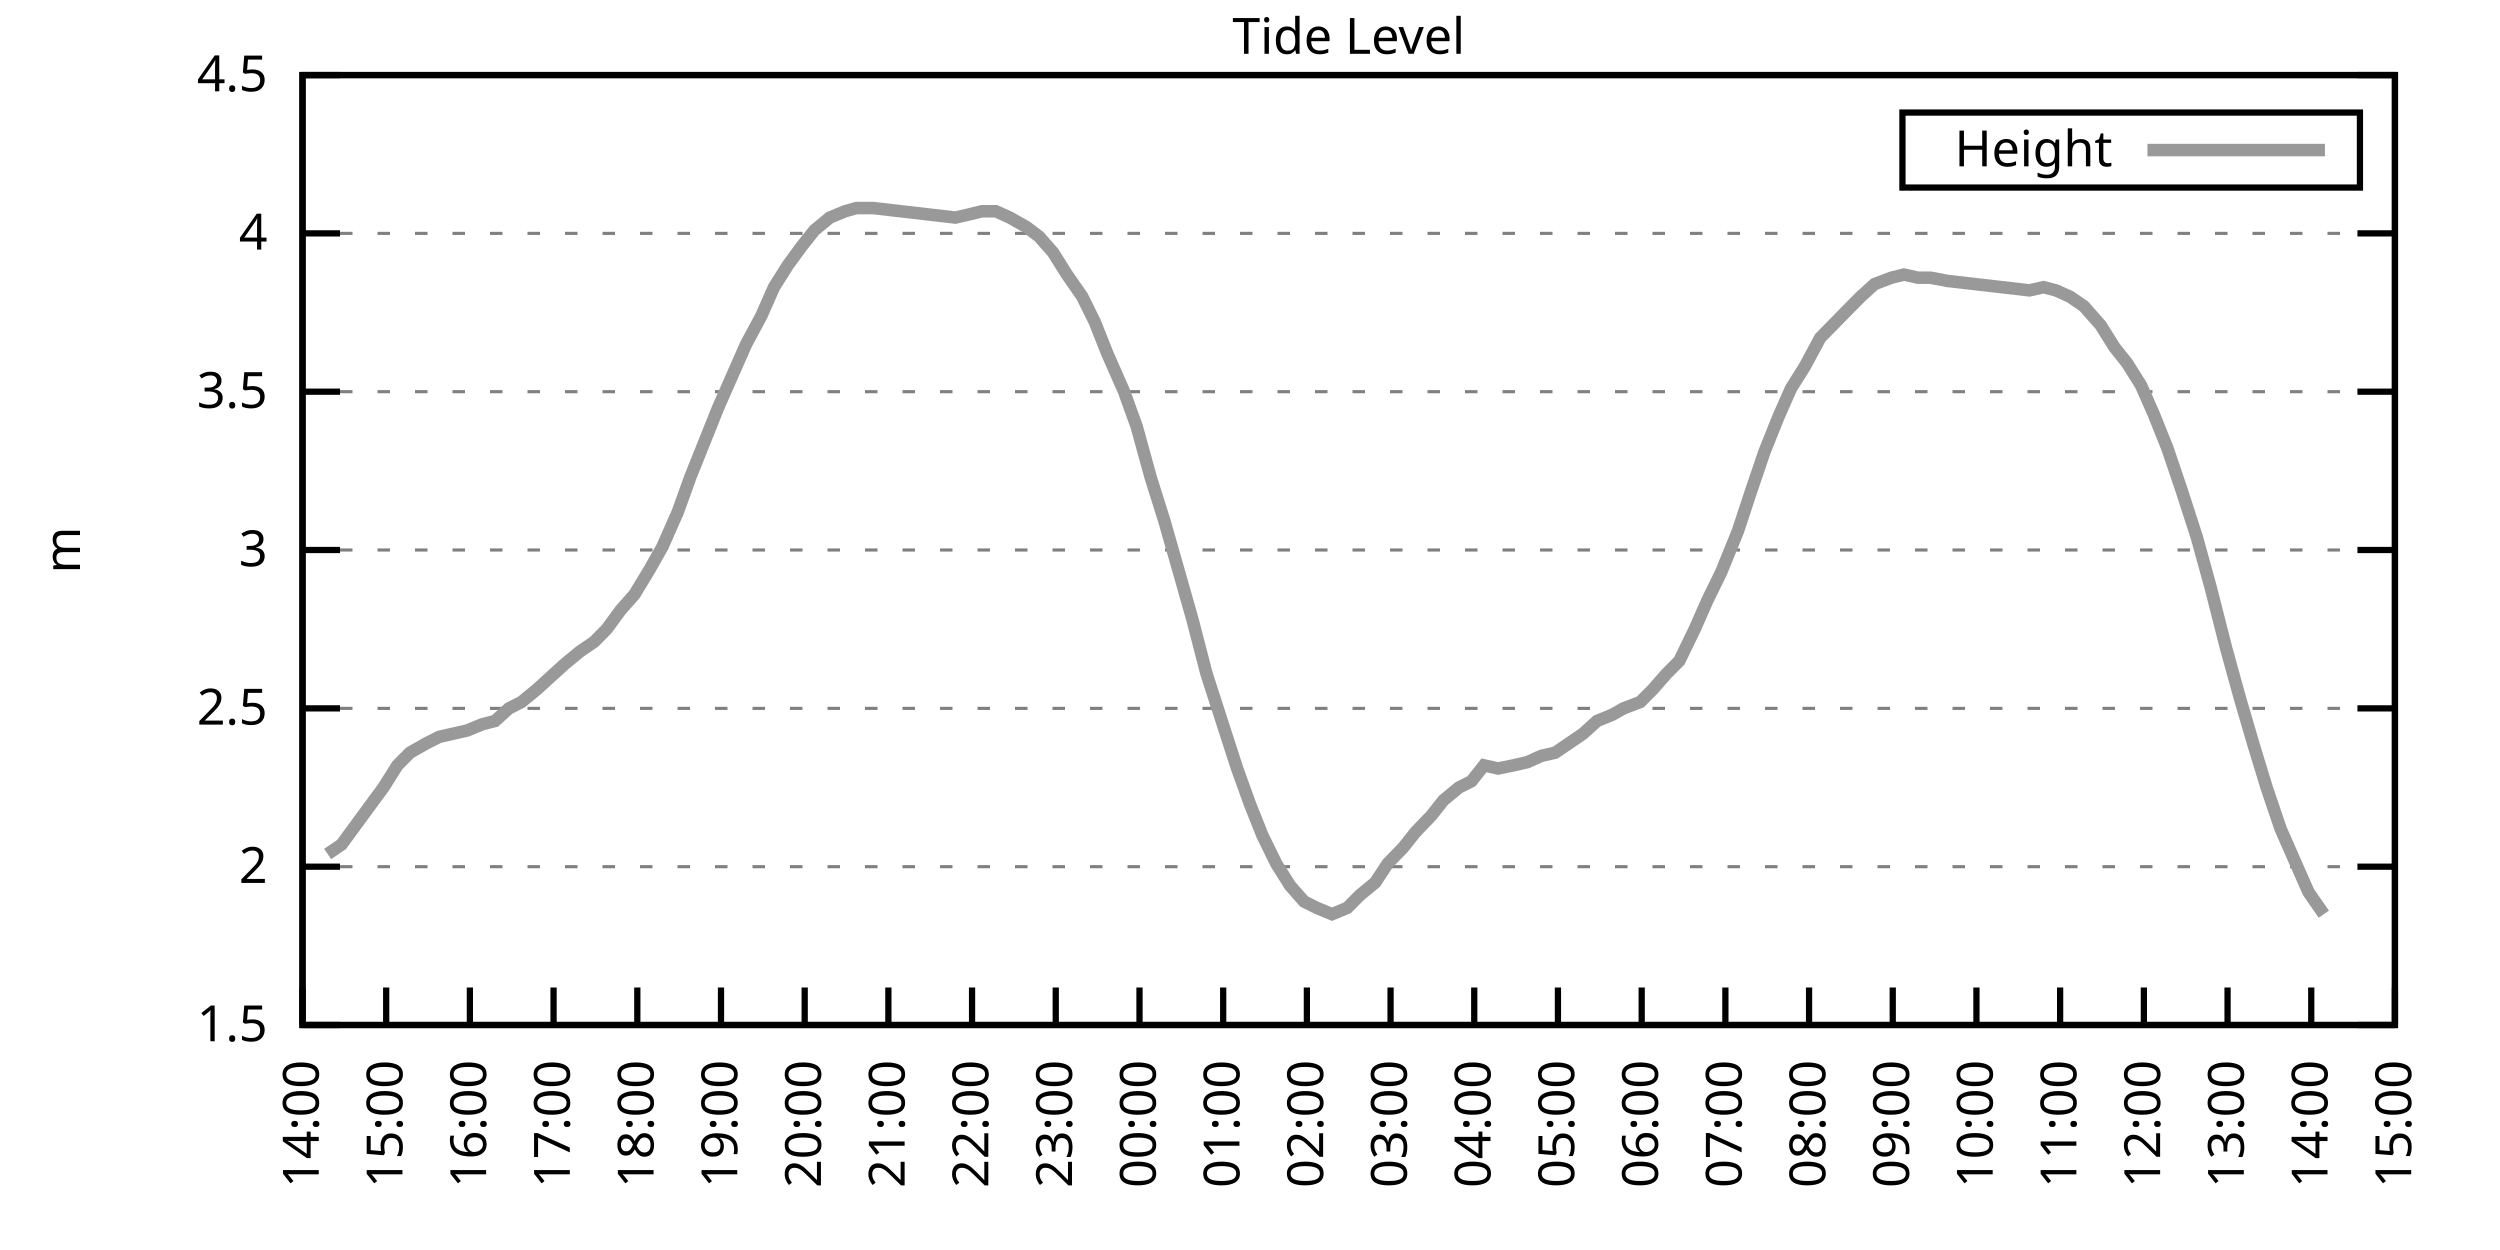
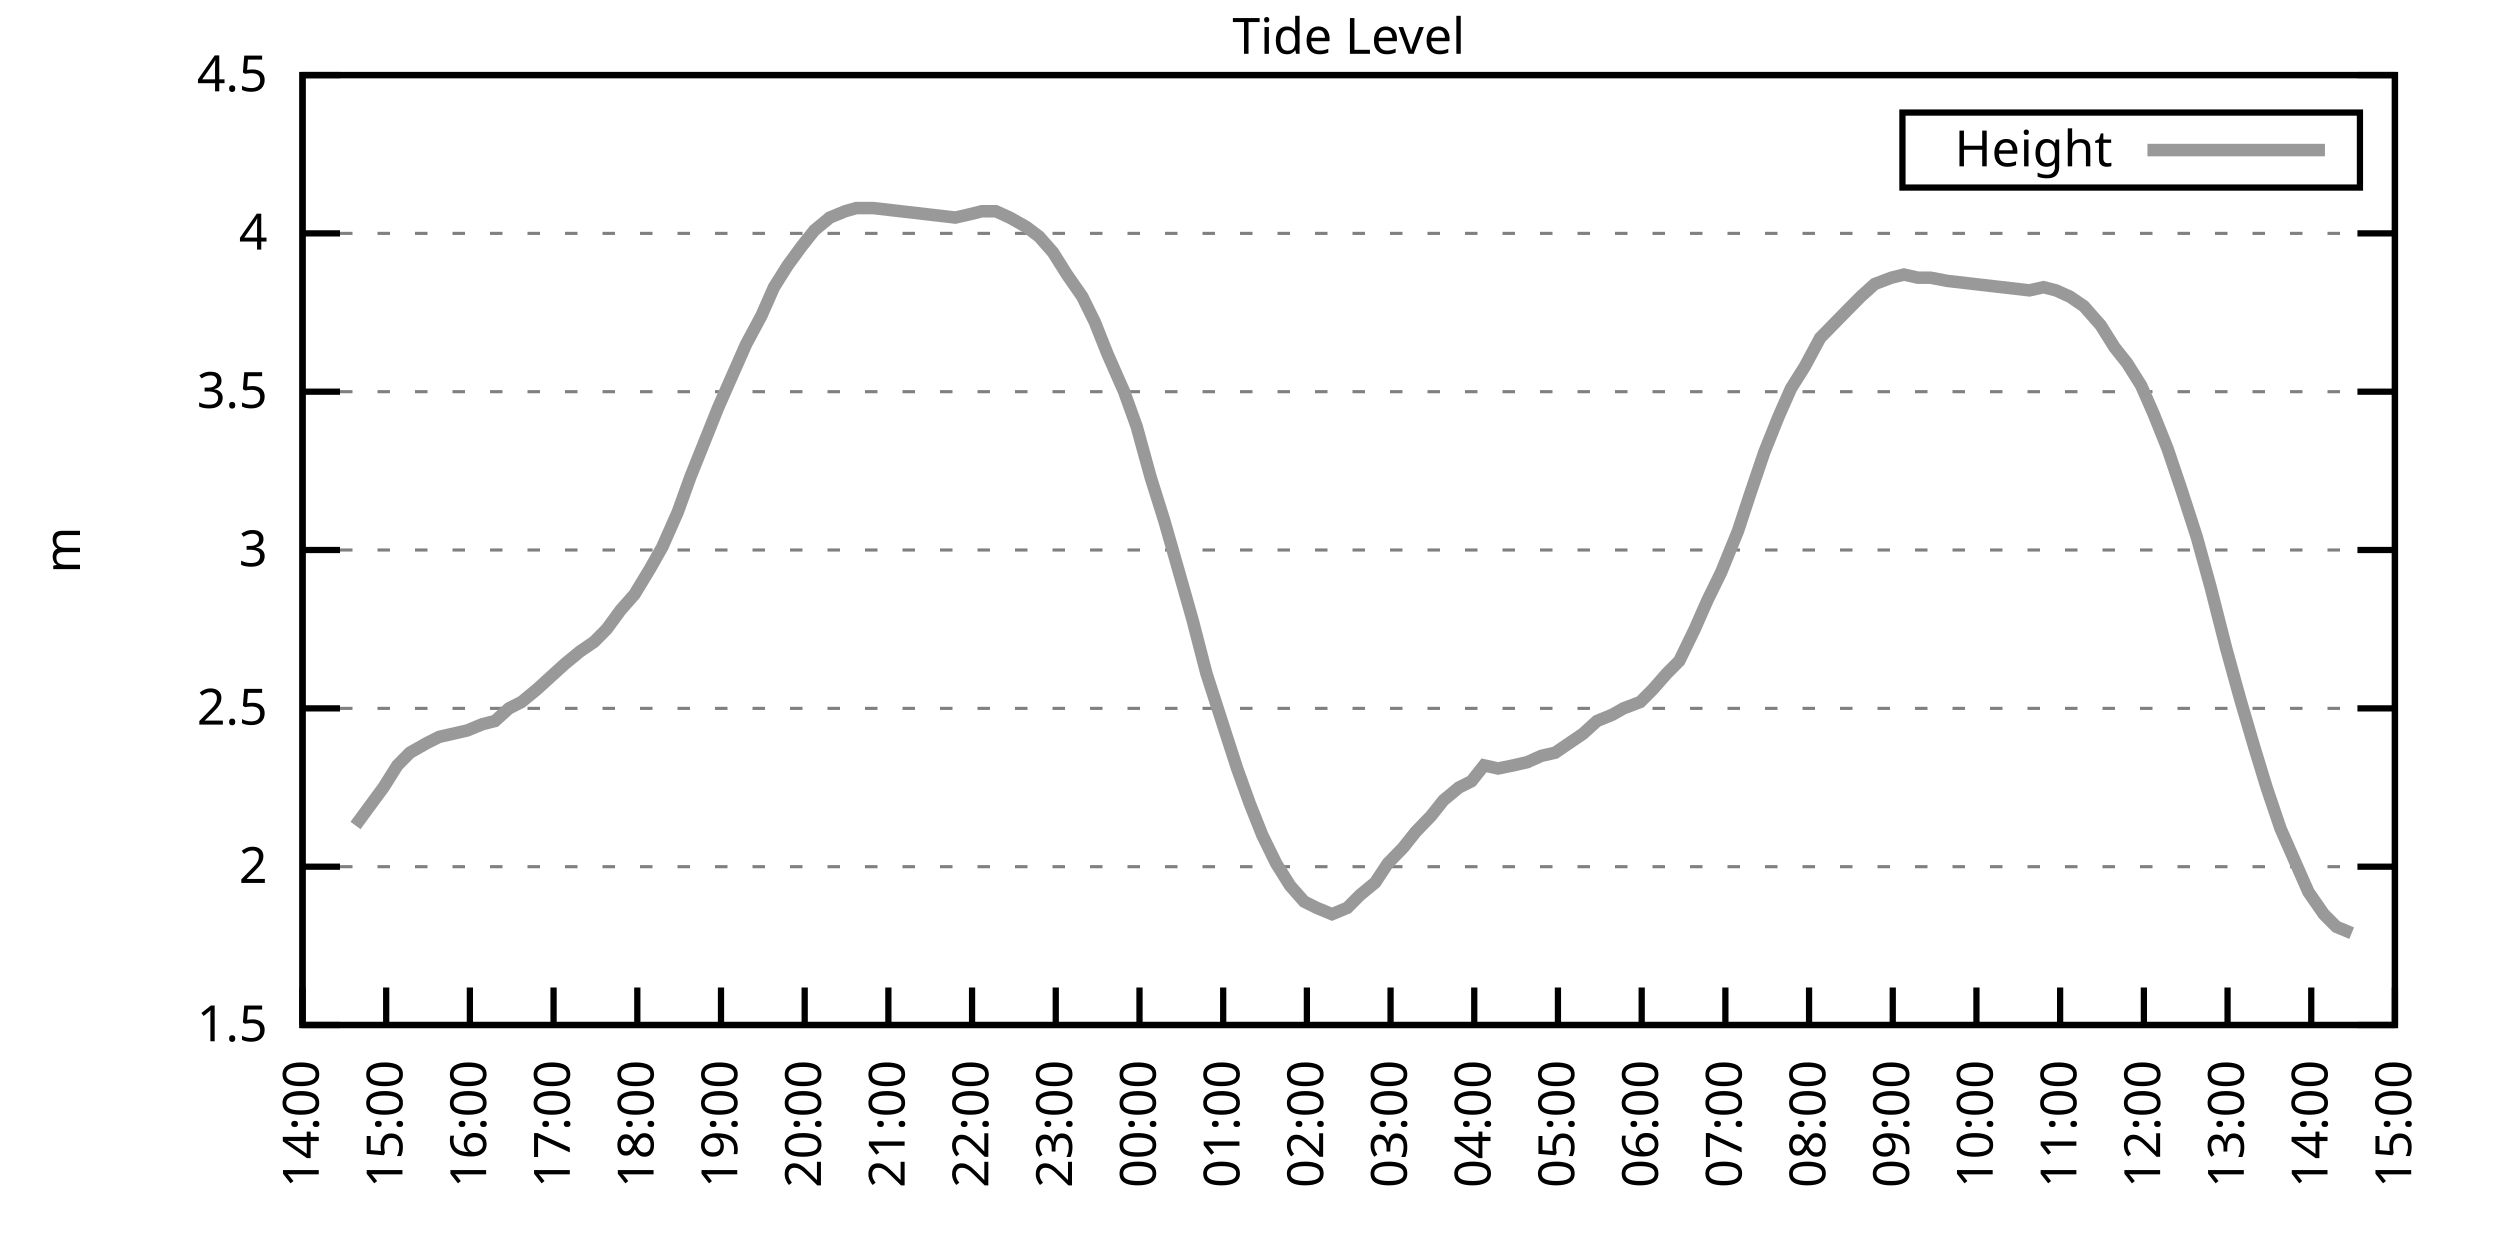
<svg xmlns="http://www.w3.org/2000/svg" xmlns:xlink="http://www.w3.org/1999/xlink" width="400" height="200" viewBox="0 0 400 200">
  <g id="gnuplot_canvas">
    <rect x="0" y="0" width="400" height="200" fill="none" />
    <defs>
      <circle id="gpDot" r="0.5" stroke-width="0.5" stroke="currentColor" />
      <path id="gpPt0" stroke-width="0.333" stroke="currentColor" d="M-1,0 h2 M0,-1 v2" />
      <path id="gpPt1" stroke-width="0.333" stroke="currentColor" d="M-1,-1 L1,1 M1,-1 L-1,1" />
      <path id="gpPt2" stroke-width="0.333" stroke="currentColor" d="M-1,0 L1,0 M0,-1 L0,1 M-1,-1 L1,1 M-1,1 L1,-1" />
      <rect id="gpPt3" stroke-width="0.333" stroke="currentColor" x="-1" y="-1" width="2" height="2" />
      <rect id="gpPt4" stroke-width="0.333" stroke="currentColor" fill="currentColor" x="-1" y="-1" width="2" height="2" />
      <circle id="gpPt5" stroke-width="0.333" stroke="currentColor" cx="0" cy="0" r="1" />
      <use xlink:href="#gpPt5" id="gpPt6" fill="currentColor" stroke="none" />
      <path id="gpPt7" stroke-width="0.333" stroke="currentColor" d="M0,-1.33 L-1.33,0.67 L1.33,0.67 z" />
      <use xlink:href="#gpPt7" id="gpPt8" fill="currentColor" stroke="none" />
      <use xlink:href="#gpPt7" id="gpPt9" stroke="currentColor" transform="rotate(180)" />
      <use xlink:href="#gpPt9" id="gpPt10" fill="currentColor" stroke="none" />
      <use xlink:href="#gpPt3" id="gpPt11" stroke="currentColor" transform="rotate(45)" />
      <use xlink:href="#gpPt11" id="gpPt12" fill="currentColor" stroke="none" />
      <path id="gpPt13" stroke-width="0.333" stroke="currentColor" d="M0,1.330 L1.265,0.411 L0.782,-1.067 L-0.782,-1.076 L-1.265,0.411 z" />
      <use xlink:href="#gpPt13" id="gpPt14" fill="currentColor" stroke="none" />
      <filter id="textbox" filterUnits="objectBoundingBox" x="0" y="0" height="1" width="1">
        <feFlood flood-color="white" flood-opacity="1" result="bgnd" />
        <feComposite in="SourceGraphic" in2="bgnd" operator="atop" />
      </filter>
      <filter id="greybox" filterUnits="objectBoundingBox" x="0" y="0" height="1" width="1">
        <feFlood flood-color="lightgrey" flood-opacity="1" result="grey" />
        <feComposite in="SourceGraphic" in2="grey" operator="atop" />
      </filter>
    </defs>
    <g fill="none" color="white" stroke="currentColor" stroke-width="1.00" stroke-linecap="butt" stroke-linejoin="miter">
</g>
    <g fill="none" color="black" stroke="currentColor" stroke-width="1.00" stroke-linecap="butt" stroke-linejoin="miter">
      <g stroke="none" shape-rendering="crispEdges">
        <polygon fill="rgb(255, 255, 255)" points="48.40,164.00 383.18,164.00 383.18,12.02 48.40,12.02 " />
      </g>
    </g>
    <g fill="none" color="black" stroke="currentColor" stroke-width="1.00" stroke-linecap="butt" stroke-linejoin="miter">
</g>
    <g fill="none" color="black" stroke="black" stroke-width="0.50" stroke-linecap="butt" stroke-linejoin="miter">
</g>
    <g fill="none" color="gray" stroke="currentColor" stroke-width="0.50" stroke-linecap="butt" stroke-linejoin="miter">
      <path stroke="gray" stroke-dasharray="2,4" class="gridline" d="M48.40,164.00 L383.19,164.00  " />
    </g>
    <g fill="none" color="gray" stroke="gray" stroke-width="1.00" stroke-linecap="butt" stroke-linejoin="miter">
</g>
    <g fill="none" color="black" stroke="currentColor" stroke-width="1.00" stroke-linecap="butt" stroke-linejoin="miter">
      <path stroke="black" d="M48.40,164.00 L54.40,164.00 M383.19,164.00 L377.19,164.00  " />
      <g transform="translate(42.80,166.60)" stroke="none" fill="black" font-family="Sans" font-size="8.00" text-anchor="end">
        <text>
          <tspan font-family="Sans"> 1.5</tspan>
        </text>
      </g>
    </g>
    <g fill="none" color="black" stroke="currentColor" stroke-width="1.00" stroke-linecap="butt" stroke-linejoin="miter">
</g>
    <g fill="none" color="black" stroke="black" stroke-width="0.50" stroke-linecap="butt" stroke-linejoin="miter">
</g>
    <g fill="none" color="gray" stroke="currentColor" stroke-width="0.50" stroke-linecap="butt" stroke-linejoin="miter">
      <path stroke="gray" stroke-dasharray="2,4" class="gridline" d="M48.40,138.67 L383.19,138.67  " />
    </g>
    <g fill="none" color="gray" stroke="gray" stroke-width="1.00" stroke-linecap="butt" stroke-linejoin="miter">
</g>
    <g fill="none" color="black" stroke="currentColor" stroke-width="1.00" stroke-linecap="butt" stroke-linejoin="miter">
      <path stroke="black" d="M48.40,138.67 L54.40,138.67 M383.19,138.67 L377.19,138.67  " />
      <g transform="translate(42.80,141.27)" stroke="none" fill="black" font-family="Sans" font-size="8.00" text-anchor="end">
        <text>
          <tspan font-family="Sans"> 2</tspan>
        </text>
      </g>
    </g>
    <g fill="none" color="black" stroke="currentColor" stroke-width="1.00" stroke-linecap="butt" stroke-linejoin="miter">
</g>
    <g fill="none" color="black" stroke="black" stroke-width="0.50" stroke-linecap="butt" stroke-linejoin="miter">
</g>
    <g fill="none" color="gray" stroke="currentColor" stroke-width="0.50" stroke-linecap="butt" stroke-linejoin="miter">
      <path stroke="gray" stroke-dasharray="2,4" class="gridline" d="M48.40,113.34 L383.19,113.34  " />
    </g>
    <g fill="none" color="gray" stroke="gray" stroke-width="1.00" stroke-linecap="butt" stroke-linejoin="miter">
</g>
    <g fill="none" color="black" stroke="currentColor" stroke-width="1.00" stroke-linecap="butt" stroke-linejoin="miter">
      <path stroke="black" d="M48.40,113.34 L54.40,113.34 M383.19,113.34 L377.19,113.34  " />
      <g transform="translate(42.80,115.94)" stroke="none" fill="black" font-family="Sans" font-size="8.00" text-anchor="end">
        <text>
          <tspan font-family="Sans"> 2.5</tspan>
        </text>
      </g>
    </g>
    <g fill="none" color="black" stroke="currentColor" stroke-width="1.00" stroke-linecap="butt" stroke-linejoin="miter">
</g>
    <g fill="none" color="black" stroke="black" stroke-width="0.50" stroke-linecap="butt" stroke-linejoin="miter">
</g>
    <g fill="none" color="gray" stroke="currentColor" stroke-width="0.50" stroke-linecap="butt" stroke-linejoin="miter">
      <path stroke="gray" stroke-dasharray="2,4" class="gridline" d="M48.40,88.00 L383.19,88.00  " />
    </g>
    <g fill="none" color="gray" stroke="gray" stroke-width="1.00" stroke-linecap="butt" stroke-linejoin="miter">
</g>
    <g fill="none" color="black" stroke="currentColor" stroke-width="1.00" stroke-linecap="butt" stroke-linejoin="miter">
      <path stroke="black" d="M48.40,88.00 L54.40,88.00 M383.19,88.00 L377.19,88.00  " />
      <g transform="translate(42.80,90.60)" stroke="none" fill="black" font-family="Sans" font-size="8.00" text-anchor="end">
        <text>
          <tspan font-family="Sans"> 3</tspan>
        </text>
      </g>
    </g>
    <g fill="none" color="black" stroke="currentColor" stroke-width="1.00" stroke-linecap="butt" stroke-linejoin="miter">
</g>
    <g fill="none" color="black" stroke="black" stroke-width="0.50" stroke-linecap="butt" stroke-linejoin="miter">
</g>
    <g fill="none" color="gray" stroke="currentColor" stroke-width="0.50" stroke-linecap="butt" stroke-linejoin="miter">
      <path stroke="gray" stroke-dasharray="2,4" class="gridline" d="M48.40,62.67 L383.19,62.67  " />
    </g>
    <g fill="none" color="gray" stroke="gray" stroke-width="1.00" stroke-linecap="butt" stroke-linejoin="miter">
</g>
    <g fill="none" color="black" stroke="currentColor" stroke-width="1.00" stroke-linecap="butt" stroke-linejoin="miter">
      <path stroke="black" d="M48.40,62.67 L54.40,62.67 M383.19,62.67 L377.19,62.67  " />
      <g transform="translate(42.80,65.27)" stroke="none" fill="black" font-family="Sans" font-size="8.00" text-anchor="end">
        <text>
          <tspan font-family="Sans"> 3.5</tspan>
        </text>
      </g>
    </g>
    <g fill="none" color="black" stroke="currentColor" stroke-width="1.00" stroke-linecap="butt" stroke-linejoin="miter">
</g>
    <g fill="none" color="black" stroke="black" stroke-width="0.50" stroke-linecap="butt" stroke-linejoin="miter">
</g>
    <g fill="none" color="gray" stroke="currentColor" stroke-width="0.50" stroke-linecap="butt" stroke-linejoin="miter">
      <path stroke="gray" stroke-dasharray="2,4" class="gridline" d="M48.40,37.34 L383.19,37.34  " />
    </g>
    <g fill="none" color="gray" stroke="gray" stroke-width="1.00" stroke-linecap="butt" stroke-linejoin="miter">
</g>
    <g fill="none" color="black" stroke="currentColor" stroke-width="1.00" stroke-linecap="butt" stroke-linejoin="miter">
      <path stroke="black" d="M48.40,37.34 L54.40,37.34 M383.19,37.34 L377.19,37.34  " />
      <g transform="translate(42.80,39.94)" stroke="none" fill="black" font-family="Sans" font-size="8.00" text-anchor="end">
        <text>
          <tspan font-family="Sans"> 4</tspan>
        </text>
      </g>
    </g>
    <g fill="none" color="black" stroke="currentColor" stroke-width="1.00" stroke-linecap="butt" stroke-linejoin="miter">
</g>
    <g fill="none" color="black" stroke="black" stroke-width="0.50" stroke-linecap="butt" stroke-linejoin="miter">
</g>
    <g fill="none" color="gray" stroke="currentColor" stroke-width="0.50" stroke-linecap="butt" stroke-linejoin="miter">
      <path stroke="gray" stroke-dasharray="2,4" class="gridline" d="M48.40,12.01 L383.19,12.01  " />
    </g>
    <g fill="none" color="gray" stroke="gray" stroke-width="1.00" stroke-linecap="butt" stroke-linejoin="miter">
</g>
    <g fill="none" color="black" stroke="currentColor" stroke-width="1.00" stroke-linecap="butt" stroke-linejoin="miter">
      <path stroke="black" d="M48.40,12.01 L54.40,12.01 M383.19,12.01 L377.19,12.01  " />
      <g transform="translate(42.80,14.61)" stroke="none" fill="black" font-family="Sans" font-size="8.00" text-anchor="end">
        <text>
          <tspan font-family="Sans"> 4.5</tspan>
        </text>
      </g>
    </g>
    <g fill="none" color="black" stroke="currentColor" stroke-width="1.00" stroke-linecap="butt" stroke-linejoin="miter">
      <path stroke="black" d="M48.40,164.00 L48.40,158.00  " />
      <g transform="translate(51.00,169.60) rotate(270.00)" stroke="none" fill="black" font-family="Sans" font-size="8.00" text-anchor="end">
        <text>
          <tspan font-family="Sans">14:00</tspan>
        </text>
      </g>
    </g>
    <g fill="none" color="black" stroke="currentColor" stroke-width="1.00" stroke-linecap="butt" stroke-linejoin="miter">
      <path stroke="black" d="M61.79,164.00 L61.79,158.00  " />
      <g transform="translate(64.39,169.60) rotate(270.00)" stroke="none" fill="black" font-family="Sans" font-size="8.00" text-anchor="end">
        <text>
          <tspan font-family="Sans">15:00</tspan>
        </text>
      </g>
    </g>
    <g fill="none" color="black" stroke="currentColor" stroke-width="1.00" stroke-linecap="butt" stroke-linejoin="miter">
      <path stroke="black" d="M75.18,164.00 L75.18,158.00  " />
      <g transform="translate(77.78,169.60) rotate(270.00)" stroke="none" fill="black" font-family="Sans" font-size="8.00" text-anchor="end">
        <text>
          <tspan font-family="Sans">16:00</tspan>
        </text>
      </g>
    </g>
    <g fill="none" color="black" stroke="currentColor" stroke-width="1.00" stroke-linecap="butt" stroke-linejoin="miter">
      <path stroke="black" d="M88.57,164.00 L88.57,158.00  " />
      <g transform="translate(91.17,169.60) rotate(270.00)" stroke="none" fill="black" font-family="Sans" font-size="8.00" text-anchor="end">
        <text>
          <tspan font-family="Sans">17:00</tspan>
        </text>
      </g>
    </g>
    <g fill="none" color="black" stroke="currentColor" stroke-width="1.00" stroke-linecap="butt" stroke-linejoin="miter">
      <path stroke="black" d="M101.97,164.00 L101.97,158.00  " />
      <g transform="translate(104.57,169.60) rotate(270.00)" stroke="none" fill="black" font-family="Sans" font-size="8.00" text-anchor="end">
        <text>
          <tspan font-family="Sans">18:00</tspan>
        </text>
      </g>
    </g>
    <g fill="none" color="black" stroke="currentColor" stroke-width="1.00" stroke-linecap="butt" stroke-linejoin="miter">
      <path stroke="black" d="M115.36,164.00 L115.36,158.00  " />
      <g transform="translate(117.96,169.60) rotate(270.00)" stroke="none" fill="black" font-family="Sans" font-size="8.00" text-anchor="end">
        <text>
          <tspan font-family="Sans">19:00</tspan>
        </text>
      </g>
    </g>
    <g fill="none" color="black" stroke="currentColor" stroke-width="1.00" stroke-linecap="butt" stroke-linejoin="miter">
      <path stroke="black" d="M128.75,164.00 L128.75,158.00  " />
      <g transform="translate(131.35,169.60) rotate(270.00)" stroke="none" fill="black" font-family="Sans" font-size="8.00" text-anchor="end">
        <text>
          <tspan font-family="Sans">20:00</tspan>
        </text>
      </g>
    </g>
    <g fill="none" color="black" stroke="currentColor" stroke-width="1.00" stroke-linecap="butt" stroke-linejoin="miter">
      <path stroke="black" d="M142.14,164.00 L142.14,158.00  " />
      <g transform="translate(144.74,169.60) rotate(270.00)" stroke="none" fill="black" font-family="Sans" font-size="8.00" text-anchor="end">
        <text>
          <tspan font-family="Sans">21:00</tspan>
        </text>
      </g>
    </g>
    <g fill="none" color="black" stroke="currentColor" stroke-width="1.00" stroke-linecap="butt" stroke-linejoin="miter">
      <path stroke="black" d="M155.53,164.00 L155.53,158.00  " />
      <g transform="translate(158.13,169.60) rotate(270.00)" stroke="none" fill="black" font-family="Sans" font-size="8.00" text-anchor="end">
        <text>
          <tspan font-family="Sans">22:00</tspan>
        </text>
      </g>
    </g>
    <g fill="none" color="black" stroke="currentColor" stroke-width="1.00" stroke-linecap="butt" stroke-linejoin="miter">
      <path stroke="black" d="M168.92,164.00 L168.92,158.00  " />
      <g transform="translate(171.52,169.60) rotate(270.00)" stroke="none" fill="black" font-family="Sans" font-size="8.00" text-anchor="end">
        <text>
          <tspan font-family="Sans">23:00</tspan>
        </text>
      </g>
    </g>
    <g fill="none" color="black" stroke="currentColor" stroke-width="1.00" stroke-linecap="butt" stroke-linejoin="miter">
      <path stroke="black" d="M182.32,164.00 L182.32,158.00  " />
      <g transform="translate(184.92,169.60) rotate(270.00)" stroke="none" fill="black" font-family="Sans" font-size="8.00" text-anchor="end">
        <text>
          <tspan font-family="Sans">00:00</tspan>
        </text>
      </g>
    </g>
    <g fill="none" color="black" stroke="currentColor" stroke-width="1.00" stroke-linecap="butt" stroke-linejoin="miter">
      <path stroke="black" d="M195.71,164.00 L195.71,158.00  " />
      <g transform="translate(198.31,169.60) rotate(270.00)" stroke="none" fill="black" font-family="Sans" font-size="8.00" text-anchor="end">
        <text>
          <tspan font-family="Sans">01:00</tspan>
        </text>
      </g>
    </g>
    <g fill="none" color="black" stroke="currentColor" stroke-width="1.00" stroke-linecap="butt" stroke-linejoin="miter">
      <path stroke="black" d="M209.10,164.00 L209.10,158.00  " />
      <g transform="translate(211.70,169.60) rotate(270.00)" stroke="none" fill="black" font-family="Sans" font-size="8.00" text-anchor="end">
        <text>
          <tspan font-family="Sans">02:00</tspan>
        </text>
      </g>
    </g>
    <g fill="none" color="black" stroke="currentColor" stroke-width="1.00" stroke-linecap="butt" stroke-linejoin="miter">
      <path stroke="black" d="M222.49,164.00 L222.49,158.00  " />
      <g transform="translate(225.09,169.60) rotate(270.00)" stroke="none" fill="black" font-family="Sans" font-size="8.00" text-anchor="end">
        <text>
          <tspan font-family="Sans">03:00</tspan>
        </text>
      </g>
    </g>
    <g fill="none" color="black" stroke="currentColor" stroke-width="1.00" stroke-linecap="butt" stroke-linejoin="miter">
      <path stroke="black" d="M235.88,164.00 L235.88,158.00  " />
      <g transform="translate(238.48,169.60) rotate(270.00)" stroke="none" fill="black" font-family="Sans" font-size="8.00" text-anchor="end">
        <text>
          <tspan font-family="Sans">04:00</tspan>
        </text>
      </g>
    </g>
    <g fill="none" color="black" stroke="currentColor" stroke-width="1.00" stroke-linecap="butt" stroke-linejoin="miter">
      <path stroke="black" d="M249.27,164.00 L249.27,158.00  " />
      <g transform="translate(251.87,169.60) rotate(270.00)" stroke="none" fill="black" font-family="Sans" font-size="8.00" text-anchor="end">
        <text>
          <tspan font-family="Sans">05:00</tspan>
        </text>
      </g>
    </g>
    <g fill="none" color="black" stroke="currentColor" stroke-width="1.00" stroke-linecap="butt" stroke-linejoin="miter">
      <path stroke="black" d="M262.67,164.00 L262.67,158.00  " />
      <g transform="translate(265.27,169.60) rotate(270.00)" stroke="none" fill="black" font-family="Sans" font-size="8.00" text-anchor="end">
        <text>
          <tspan font-family="Sans">06:00</tspan>
        </text>
      </g>
    </g>
    <g fill="none" color="black" stroke="currentColor" stroke-width="1.00" stroke-linecap="butt" stroke-linejoin="miter">
      <path stroke="black" d="M276.06,164.00 L276.06,158.00  " />
      <g transform="translate(278.66,169.60) rotate(270.00)" stroke="none" fill="black" font-family="Sans" font-size="8.00" text-anchor="end">
        <text>
          <tspan font-family="Sans">07:00</tspan>
        </text>
      </g>
    </g>
    <g fill="none" color="black" stroke="currentColor" stroke-width="1.00" stroke-linecap="butt" stroke-linejoin="miter">
      <path stroke="black" d="M289.45,164.00 L289.45,158.00  " />
      <g transform="translate(292.05,169.60) rotate(270.00)" stroke="none" fill="black" font-family="Sans" font-size="8.00" text-anchor="end">
        <text>
          <tspan font-family="Sans">08:00</tspan>
        </text>
      </g>
    </g>
    <g fill="none" color="black" stroke="currentColor" stroke-width="1.00" stroke-linecap="butt" stroke-linejoin="miter">
      <path stroke="black" d="M302.84,164.00 L302.84,158.00  " />
      <g transform="translate(305.44,169.60) rotate(270.00)" stroke="none" fill="black" font-family="Sans" font-size="8.00" text-anchor="end">
        <text>
          <tspan font-family="Sans">09:00</tspan>
        </text>
      </g>
    </g>
    <g fill="none" color="black" stroke="currentColor" stroke-width="1.00" stroke-linecap="butt" stroke-linejoin="miter">
      <path stroke="black" d="M316.23,164.00 L316.23,158.00  " />
      <g transform="translate(318.83,169.60) rotate(270.00)" stroke="none" fill="black" font-family="Sans" font-size="8.00" text-anchor="end">
        <text>
          <tspan font-family="Sans">10:00</tspan>
        </text>
      </g>
    </g>
    <g fill="none" color="black" stroke="currentColor" stroke-width="1.00" stroke-linecap="butt" stroke-linejoin="miter">
      <path stroke="black" d="M329.62,164.00 L329.62,158.00  " />
      <g transform="translate(332.22,169.60) rotate(270.00)" stroke="none" fill="black" font-family="Sans" font-size="8.00" text-anchor="end">
        <text>
          <tspan font-family="Sans">11:00</tspan>
        </text>
      </g>
    </g>
    <g fill="none" color="black" stroke="currentColor" stroke-width="1.00" stroke-linecap="butt" stroke-linejoin="miter">
      <path stroke="black" d="M343.02,164.00 L343.02,158.00  " />
      <g transform="translate(345.62,169.60) rotate(270.00)" stroke="none" fill="black" font-family="Sans" font-size="8.00" text-anchor="end">
        <text>
          <tspan font-family="Sans">12:00</tspan>
        </text>
      </g>
    </g>
    <g fill="none" color="black" stroke="currentColor" stroke-width="1.00" stroke-linecap="butt" stroke-linejoin="miter">
      <path stroke="black" d="M356.41,164.00 L356.41,158.00  " />
      <g transform="translate(359.01,169.60) rotate(270.00)" stroke="none" fill="black" font-family="Sans" font-size="8.00" text-anchor="end">
        <text>
          <tspan font-family="Sans">13:00</tspan>
        </text>
      </g>
    </g>
    <g fill="none" color="black" stroke="currentColor" stroke-width="1.00" stroke-linecap="butt" stroke-linejoin="miter">
      <path stroke="black" d="M369.80,164.00 L369.80,158.00  " />
      <g transform="translate(372.40,169.60) rotate(270.00)" stroke="none" fill="black" font-family="Sans" font-size="8.00" text-anchor="end">
        <text>
          <tspan font-family="Sans">14:00</tspan>
        </text>
      </g>
    </g>
    <g fill="none" color="black" stroke="currentColor" stroke-width="1.00" stroke-linecap="butt" stroke-linejoin="miter">
      <path stroke="black" d="M383.19,164.00 L383.19,158.00  " />
      <g transform="translate(385.79,169.60) rotate(270.00)" stroke="none" fill="black" font-family="Sans" font-size="8.00" text-anchor="end">
        <text>
          <tspan font-family="Sans">15:00</tspan>
        </text>
      </g>
    </g>
    <g fill="none" color="black" stroke="currentColor" stroke-width="1.00" stroke-linecap="butt" stroke-linejoin="miter">
</g>
    <g fill="none" color="black" stroke="currentColor" stroke-width="1.00" stroke-linecap="butt" stroke-linejoin="miter">
      <path stroke="black" d="M48.40,12.01 L48.40,164.00 L383.19,164.00 L383.19,12.01 L48.40,12.01 Z  " />
    </g>
    <g fill="none" color="black" stroke="currentColor" stroke-width="1.00" stroke-linecap="butt" stroke-linejoin="miter">
</g>
    <g fill="none" color="black" stroke="currentColor" stroke-width="1.00" stroke-linecap="butt" stroke-linejoin="miter">
      <path stroke="black" d="M304.39,30.01 L304.39,18.01 L377.59,18.01 L377.59,30.01 L304.39,30.01 Z  " />
    </g>
    <g id="Tide_level_plot_1">
      <g fill="none" color="white" stroke="black" stroke-width="2.00" stroke-linecap="butt" stroke-linejoin="miter">
</g>
      <g fill="none" color="black" stroke="currentColor" stroke-width="2.00" stroke-linecap="butt" stroke-linejoin="miter">
        <g transform="translate(337.99,26.61)" stroke="none" fill="black" font-family="Sans" font-size="8.00" text-anchor="end">
          <text>
            <tspan font-family="Sans">Height</tspan>
          </text>
        </g>
      </g>
      <g fill="none" color="black" stroke="currentColor" stroke-width="2.00" stroke-linecap="butt" stroke-linejoin="miter">
-         <path stroke="rgb(153, 153, 153)" d="M343.59,24.01 L371.99,24.01 M52.42,136.64 L54.65,135.12 L56.88,132.08 L59.11,129.04 L61.35,126.00 L63.58,122.46   L65.59,120.43 L68.26,118.91 L70.27,117.90 L72.50,117.39 L74.74,116.88 L77.19,115.87 L79.20,115.36 L81.43,113.34   L83.44,112.32 L85.90,110.30 L88.13,108.27 L90.36,106.24 L92.82,104.22 L95.05,102.70 L97.06,100.67 L99.29,97.63   L101.52,95.10 L103.98,91.04 L105.98,87.50 L108.44,81.93 L110.45,76.35 L112.68,70.78 L114.91,65.21 L117.14,60.14   L119.38,55.07 L121.83,50.51 L123.84,45.95 L126.07,42.41 L128.30,39.37 L130.31,36.84 L132.77,34.81 L135.22,33.80   L137.01,33.29 L139.69,33.29 L152.85,34.81 L155.09,34.30 L157.10,33.80 L159.33,33.80 L161.56,34.81 L164.24,36.33   L166.25,37.85 L168.48,40.38 L170.71,43.93 L173.17,47.47 L175.17,51.53 L177.18,56.59 L179.86,62.67 L181.87,68.25   L184.10,76.35 L186.33,83.45 L188.79,92.06 L190.80,99.15 L193.03,107.76 L195.48,115.36 L197.94,122.96 L199.95,128.54   L201.96,133.60 L204.19,138.16 L206.42,141.71 L208.65,144.24 L210.66,145.25 L213.12,146.27 L215.57,145.25 L217.58,143.23   L220.04,141.20 L222.04,138.16 L224.50,135.63 L226.51,133.10 L228.96,130.56 L230.97,128.03 L233.43,126.00 L235.44,124.99   L237.44,122.46 L239.68,122.96 L242.13,122.46 L244.36,121.95 L246.60,120.94 L248.83,120.43 L251.06,118.91 L253.29,117.39   L255.52,115.36 L257.98,114.35 L259.76,113.34 L262.44,112.32 L264.45,110.30 L266.68,107.76 L268.69,105.74 L271.15,100.67   L273.16,96.11 L275.39,91.55 L278.07,84.97 L280.07,78.89 L282.31,72.30 L284.54,66.73 L286.55,62.17 L288.78,58.62   L291.23,54.06 L295.70,49.50 L297.71,47.47 L299.94,45.45 L302.62,44.43 L304.63,43.93 L306.86,44.43 L308.87,44.43   L311.54,44.94 L324.71,46.46 L326.95,45.95 L328.95,46.46 L331.19,47.47 L333.42,48.99 L336.10,52.03 L338.33,55.58   L340.34,58.11 L342.57,61.66 L344.58,66.22 L346.81,71.79 L349.04,78.38 L351.50,85.98 L353.73,94.08 L356.18,103.71   L358.42,111.82 L360.65,119.42 L362.66,126.00 L364.89,132.59 L367.12,137.66 L369.35,142.72 L371.81,146.27  " />
+         <path stroke="rgb(153, 153, 153)" d="M343.59,24.01 L371.99,24.01 M56.88,132.08 L59.11,129.04 L61.35,126.00 L63.58,122.46 L65.59,120.43 L68.26,118.91   L70.27,117.90 L72.50,117.39 L74.74,116.88 L77.19,115.87 L79.20,115.36 L81.43,113.34 L83.44,112.32 L85.90,110.30   L88.13,108.27 L90.36,106.24 L92.82,104.22 L95.05,102.70 L97.06,100.67 L99.29,97.63 L101.52,95.10 L103.98,91.04   L105.98,87.50 L108.44,81.93 L110.45,76.35 L112.68,70.78 L114.91,65.21 L117.14,60.14 L119.38,55.07 L121.83,50.51   L123.84,45.95 L126.07,42.41 L128.30,39.37 L130.31,36.84 L132.77,34.81 L135.22,33.80 L137.01,33.29 L139.69,33.29   L152.85,34.81 L155.09,34.30 L157.10,33.80 L159.33,33.80 L161.56,34.81 L164.24,36.33 L166.25,37.85 L168.48,40.38   L170.71,43.93 L173.17,47.47 L175.17,51.53 L177.18,56.59 L179.86,62.67 L181.87,68.25 L184.10,76.35 L186.33,83.45   L188.79,92.06 L190.80,99.15 L193.03,107.76 L195.48,115.36 L197.94,122.96 L199.95,128.54 L201.96,133.60 L204.19,138.16   L206.42,141.71 L208.65,144.24 L210.66,145.25 L213.12,146.27 L215.57,145.25 L217.58,143.23 L220.04,141.20 L222.04,138.16   L224.50,135.63 L226.51,133.10 L228.96,130.56 L230.97,128.03 L233.43,126.00 L235.44,124.99 L237.44,122.46 L239.68,122.96   L242.13,122.46 L244.36,121.95 L246.60,120.94 L248.83,120.43 L251.06,118.91 L253.29,117.39 L255.52,115.36 L257.98,114.35   L259.76,113.34 L262.44,112.32 L264.45,110.30 L266.68,107.76 L268.69,105.74 L271.15,100.67 L273.16,96.11 L275.39,91.55   L278.07,84.97 L280.07,78.89 L282.31,72.30 L284.54,66.73 L286.55,62.17 L288.78,58.62 L291.23,54.06 L295.70,49.50   L297.71,47.47 L299.94,45.45 L302.62,44.43 L304.63,43.93 L306.86,44.43 L308.87,44.43 L311.54,44.94 L324.71,46.46   L326.95,45.95 L328.95,46.46 L331.19,47.47 L333.42,48.99 L336.10,52.03 L338.33,55.58 L340.34,58.11 L342.57,61.66   L344.58,66.22 L346.81,71.79 L349.04,78.38 L351.50,85.98 L353.73,94.08 L356.18,103.71 L358.42,111.82 L360.65,119.42   L362.66,126.00 L364.89,132.59 L367.12,137.66 L369.35,142.72 L371.81,146.27 L373.82,148.29 L376.27,149.31  " />
      </g>
    </g>
    <g fill="none" color="black" stroke="currentColor" stroke-width="2.00" stroke-linecap="butt" stroke-linejoin="miter">
</g>
    <g fill="none" color="black" stroke="black" stroke-width="1.00" stroke-linecap="butt" stroke-linejoin="miter">
</g>
    <g fill="none" color="black" stroke="currentColor" stroke-width="1.00" stroke-linecap="butt" stroke-linejoin="miter">
      <path stroke="black" d="M48.40,12.01 L48.40,164.00 L383.19,164.00 L383.19,12.01 L48.40,12.01 Z  " />
      <g transform="translate(12.80,88.01) rotate(270.00)" stroke="none" fill="black" font-family="Sans" font-size="8.00" text-anchor="middle">
        <text>
          <tspan font-family="Sans">m</tspan>
        </text>
      </g>
    </g>
    <g fill="none" color="black" stroke="currentColor" stroke-width="1.00" stroke-linecap="butt" stroke-linejoin="miter">
</g>
    <g fill="none" color="black" stroke="currentColor" stroke-width="1.00" stroke-linecap="butt" stroke-linejoin="miter">
      <g transform="translate(215.79,8.61)" stroke="none" fill="black" font-family="Sans" font-size="8.00" text-anchor="middle">
        <text>
          <tspan font-family="Sans">Tide Level</tspan>
        </text>
      </g>
    </g>
    <g fill="none" color="black" stroke="currentColor" stroke-width="1.00" stroke-linecap="butt" stroke-linejoin="miter">
</g>
  </g>
</svg>
